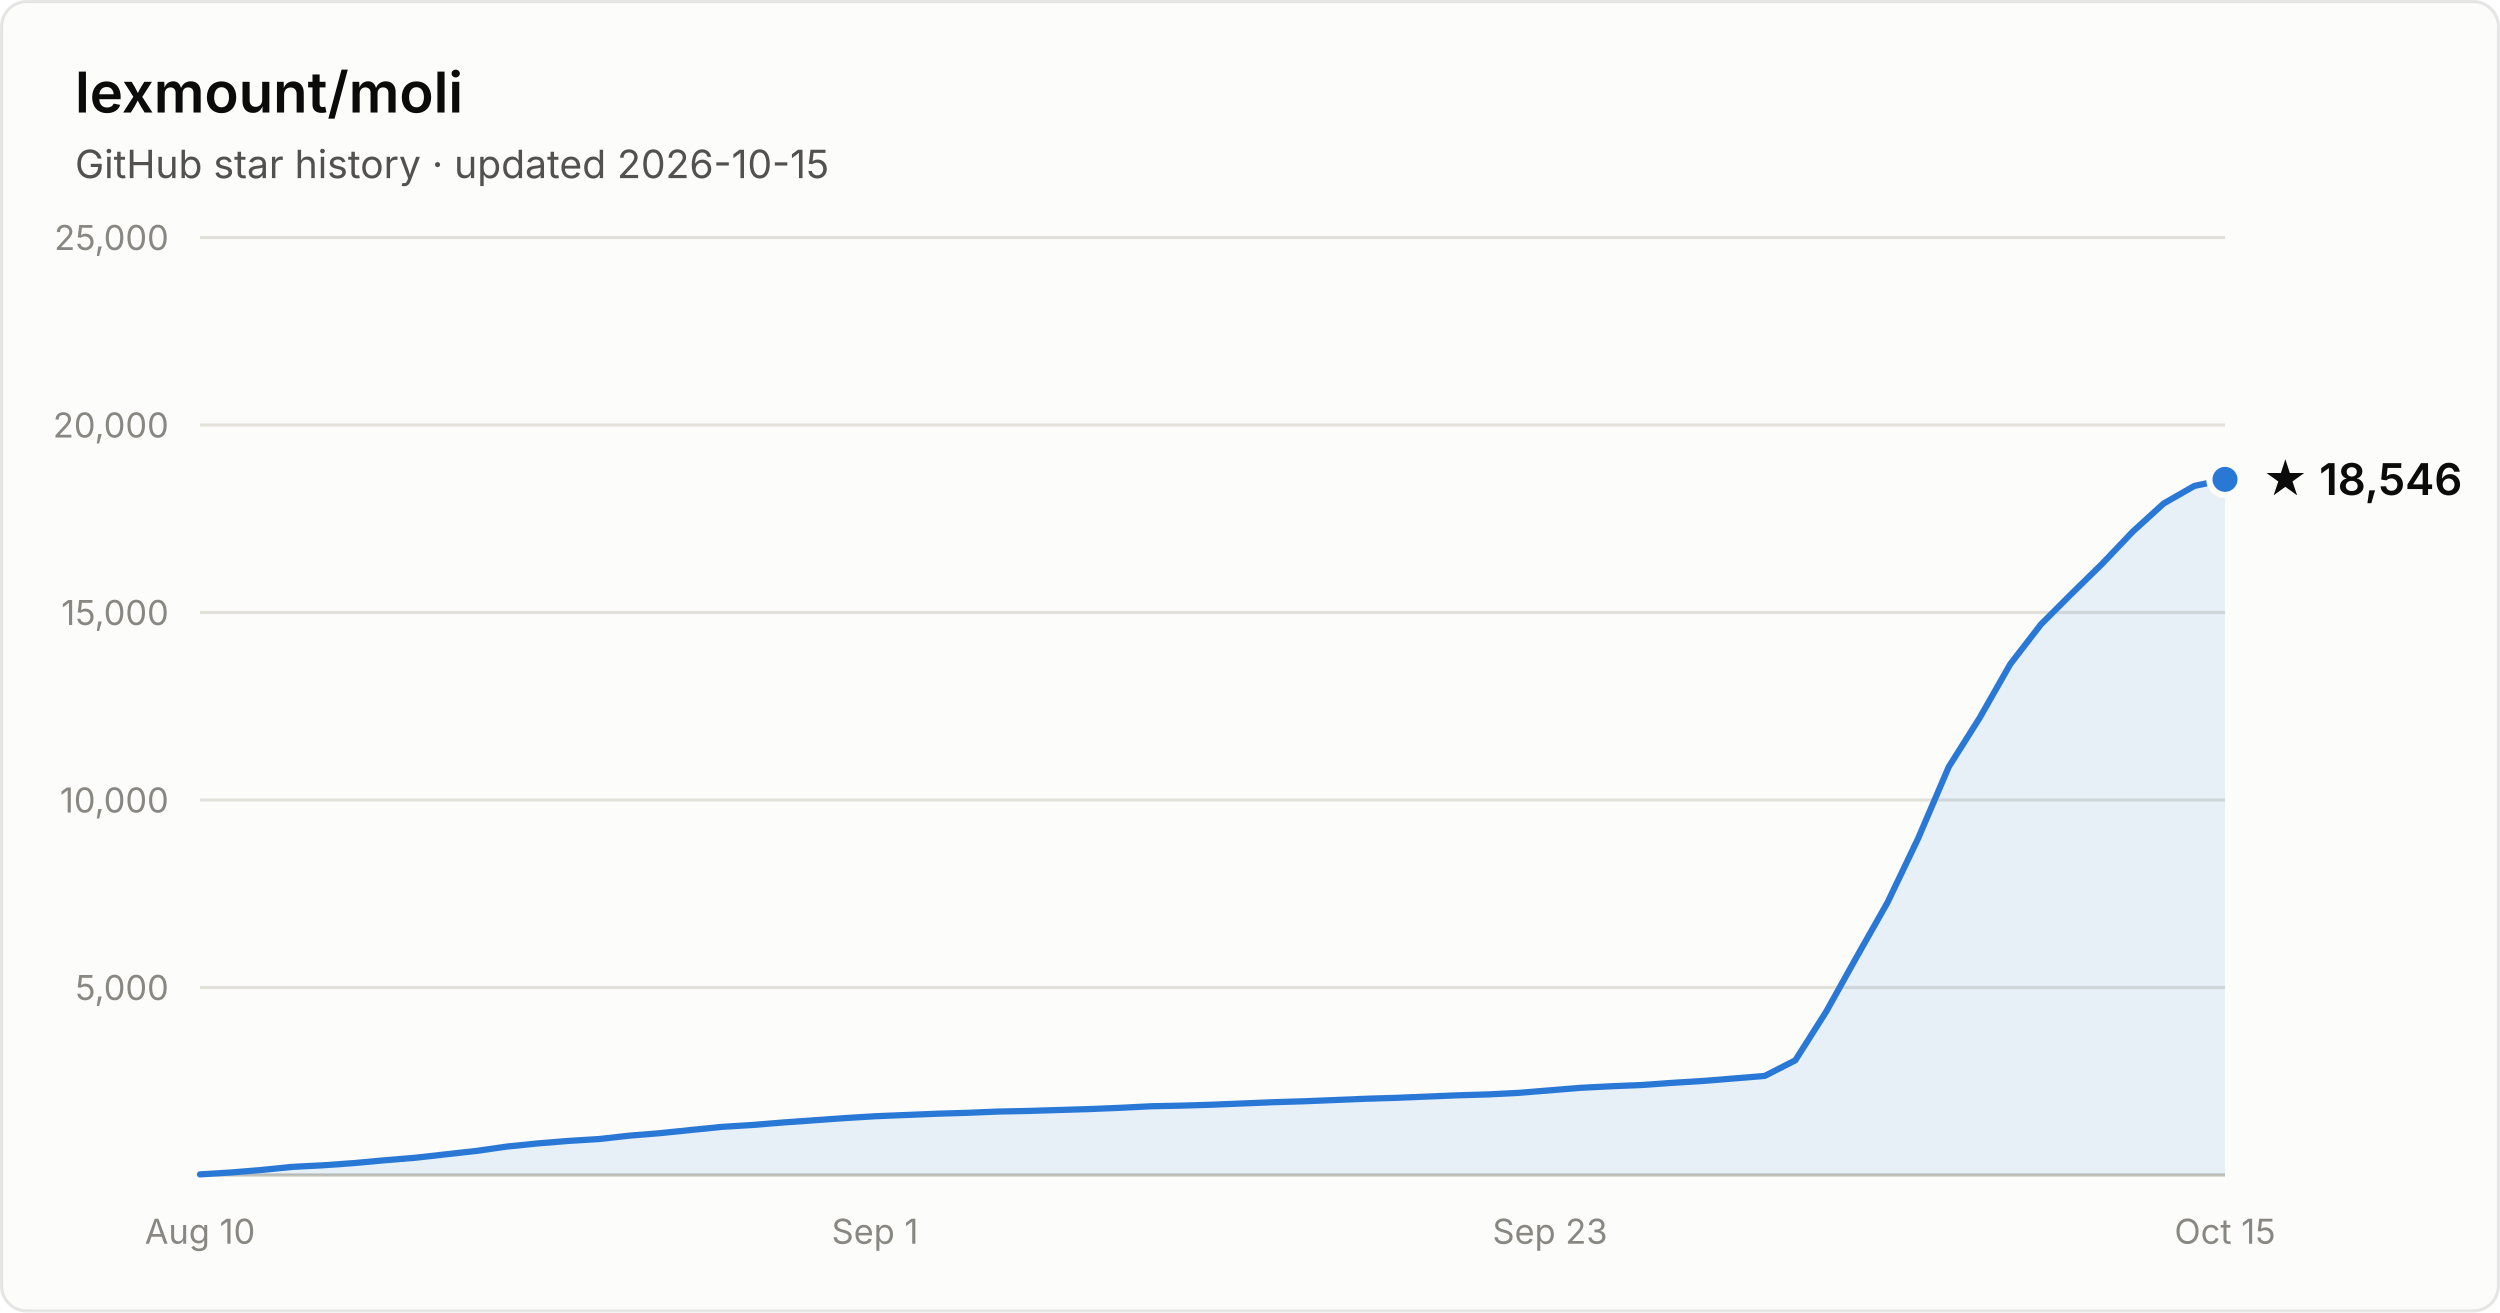
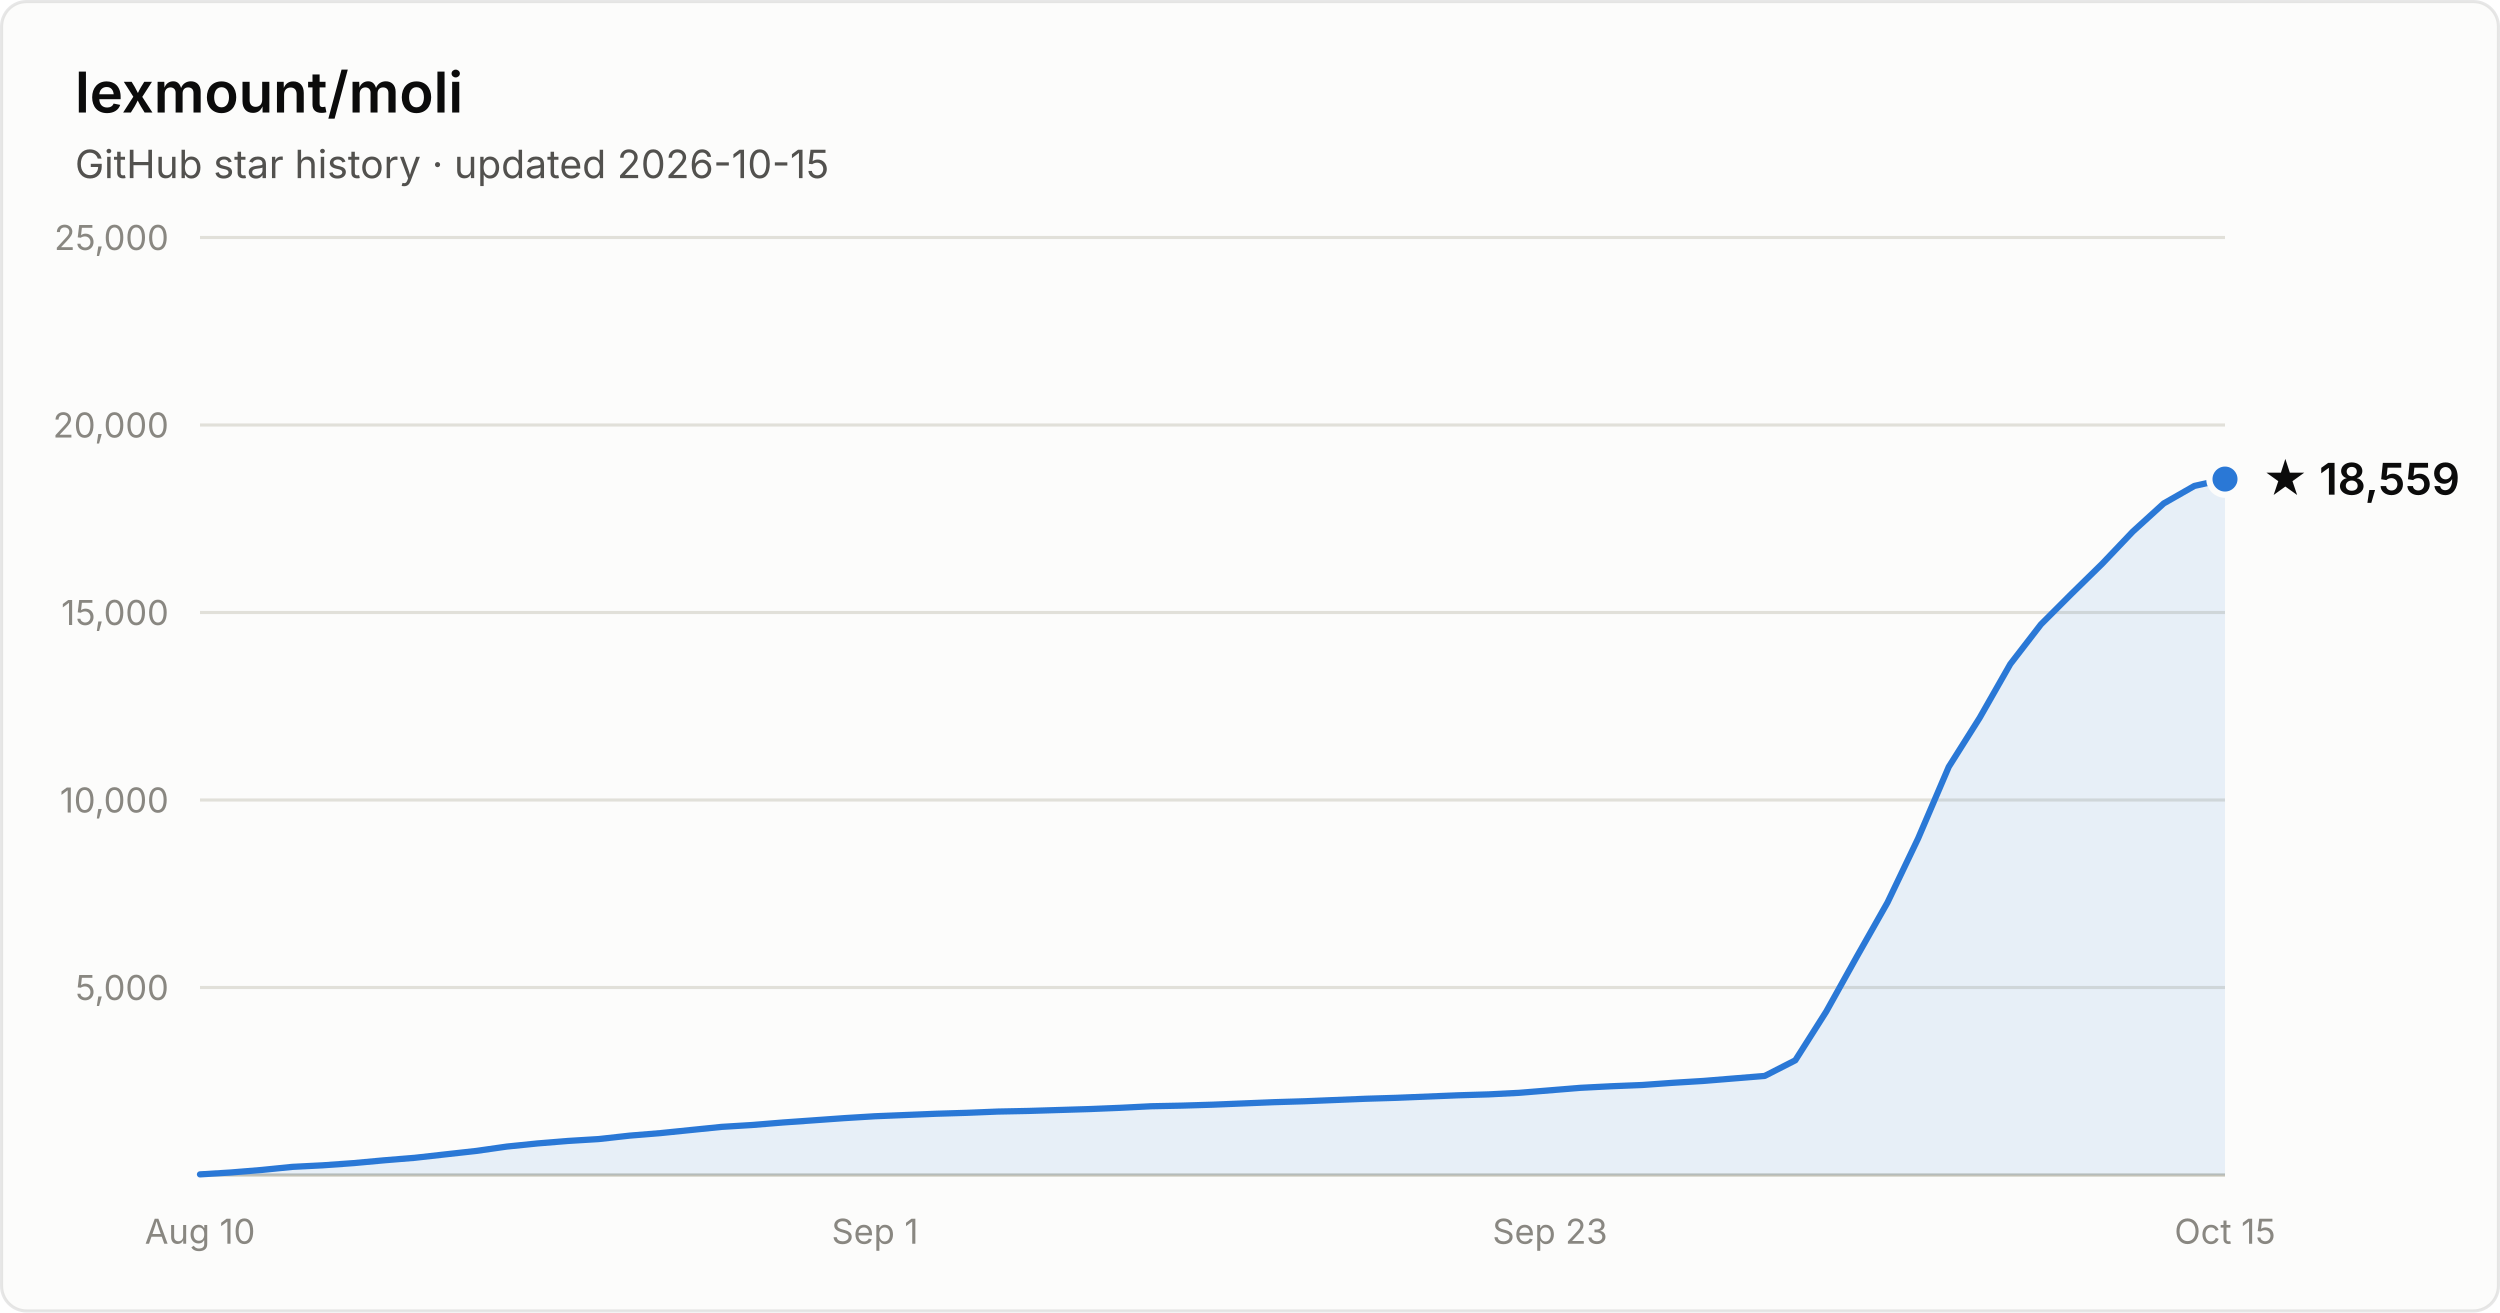
- <svg xmlns="http://www.w3.org/2000/svg" width="800" height="420" viewBox="0 0 800 420" font-family="system-ui, -apple-system, Segoe UI, sans-serif" role="img" aria-label="Star history of lexmount/moli: 18,546 stars as of 2026-10-15">
+ <svg xmlns="http://www.w3.org/2000/svg" width="800" height="420" viewBox="0 0 800 420" font-family="system-ui, -apple-system, Segoe UI, sans-serif" role="img" aria-label="Star history of lexmount/moli: 18,559 stars as of 2026-10-15">
  <rect x="0.5" y="0.5" width="799" height="419" rx="8" fill="#fcfcfb" stroke="rgba(11,11,11,0.10)" />
  <text x="24" y="36" fill="#0b0b0b" font-size="18" font-weight="600">lexmount/moli</text>
  <text x="24" y="57" fill="#52514e" font-size="12.5">GitHub star history · updated 2026-10-15</text>
  <line x1="64" y1="316.0" x2="712" y2="316.0" stroke="#e1e0d9" stroke-width="1" />
  <text x="54" y="320.0" text-anchor="end" fill="#898781" font-size="11" style="font-variant-numeric:tabular-nums">5,000</text>
  <line x1="64" y1="256.0" x2="712" y2="256.0" stroke="#e1e0d9" stroke-width="1" />
  <text x="54" y="260.0" text-anchor="end" fill="#898781" font-size="11" style="font-variant-numeric:tabular-nums">10,000</text>
  <line x1="64" y1="196.0" x2="712" y2="196.0" stroke="#e1e0d9" stroke-width="1" />
  <text x="54" y="200.0" text-anchor="end" fill="#898781" font-size="11" style="font-variant-numeric:tabular-nums">15,000</text>
  <line x1="64" y1="136.0" x2="712" y2="136.0" stroke="#e1e0d9" stroke-width="1" />
  <text x="54" y="140.0" text-anchor="end" fill="#898781" font-size="11" style="font-variant-numeric:tabular-nums">20,000</text>
  <line x1="64" y1="76.0" x2="712" y2="76.0" stroke="#e1e0d9" stroke-width="1" />
  <text x="54" y="80.0" text-anchor="end" fill="#898781" font-size="11" style="font-variant-numeric:tabular-nums">25,000</text>
  <line x1="64" y1="376" x2="712" y2="376" stroke="#c3c2b7" stroke-width="1" />
  <text x="64.0" y="398" text-anchor="middle" fill="#898781" font-size="11" style="font-variant-numeric:tabular-nums">Aug 10</text>
  <text x="280.0" y="398" text-anchor="middle" fill="#898781" font-size="11" style="font-variant-numeric:tabular-nums">Sep 1</text>
  <text x="496.0" y="398" text-anchor="middle" fill="#898781" font-size="11" style="font-variant-numeric:tabular-nums">Sep 23</text>
  <text x="712.0" y="398" text-anchor="middle" fill="#898781" font-size="11" style="font-variant-numeric:tabular-nums">Oct 15</text>
-   <path d="M64.0 375.8 L73.8 375.2 L83.6 374.4 L93.5 373.4 L103.3 372.9 L113.1 372.2 L122.9 371.3 L132.7 370.5 L142.5 369.4 L152.4 368.3 L162.2 366.9 L172.0 365.9 L181.8 365.1 L191.6 364.5 L201.5 363.4 L211.3 362.6 L221.1 361.6 L230.9 360.6 L240.7 360.0 L250.5 359.2 L260.4 358.5 L270.2 357.8 L280.0 357.2 L289.8 356.8 L299.6 356.4 L309.5 356.1 L319.3 355.7 L329.1 355.5 L338.9 355.2 L348.7 354.9 L358.5 354.5 L368.4 354.0 L378.2 353.8 L388.0 353.5 L397.8 353.1 L407.6 352.7 L417.5 352.4 L427.3 352.0 L437.1 351.6 L446.9 351.3 L456.7 350.9 L466.5 350.5 L476.4 350.2 L486.2 349.7 L496.0 348.9 L505.8 348.1 L515.6 347.6 L525.5 347.2 L535.3 346.5 L545.1 345.9 L554.9 345.1 L564.7 344.3 L574.5 339.3 L584.4 323.7 L594.2 306.1 L604.0 288.8 L613.8 268.3 L623.6 245.4 L633.5 229.7 L643.3 212.5 L653.1 199.8 L662.9 190.0 L672.7 180.4 L682.5 170.1 L692.4 161.1 L702.2 155.5 L712.0 153.4 L712.0 376 L64.0 376 Z" fill="#2a78d6" fill-opacity="0.1" />
-   <path d="M64.0 375.8 L73.8 375.2 L83.6 374.4 L93.5 373.4 L103.3 372.9 L113.1 372.2 L122.9 371.3 L132.7 370.5 L142.5 369.4 L152.4 368.3 L162.2 366.9 L172.0 365.9 L181.8 365.1 L191.6 364.5 L201.5 363.4 L211.3 362.6 L221.1 361.6 L230.9 360.6 L240.7 360.0 L250.5 359.2 L260.4 358.5 L270.2 357.8 L280.0 357.2 L289.8 356.8 L299.6 356.4 L309.5 356.1 L319.3 355.7 L329.1 355.5 L338.9 355.2 L348.7 354.9 L358.5 354.5 L368.4 354.0 L378.2 353.8 L388.0 353.5 L397.8 353.1 L407.6 352.7 L417.5 352.4 L427.3 352.0 L437.1 351.6 L446.9 351.3 L456.7 350.9 L466.5 350.5 L476.4 350.2 L486.2 349.7 L496.0 348.9 L505.8 348.1 L515.6 347.6 L525.5 347.2 L535.3 346.5 L545.1 345.9 L554.9 345.1 L564.7 344.3 L574.5 339.3 L584.4 323.7 L594.2 306.1 L604.0 288.8 L613.8 268.3 L623.6 245.4 L633.5 229.7 L643.3 212.5 L653.1 199.8 L662.9 190.0 L672.7 180.4 L682.5 170.1 L692.4 161.1 L702.2 155.5 L712.0 153.4" fill="none" stroke="#2a78d6" stroke-width="2" stroke-linejoin="round" stroke-linecap="round" />
-   <circle cx="712.0" cy="153.4" r="5" fill="#2a78d6" stroke="#fcfcfb" stroke-width="2" />
-   <text x="724.0" y="158.4" fill="#0b0b0b" font-size="14" font-weight="600">★ 18,546</text>
+   <path d="M64.0 375.8 L73.8 375.2 L83.6 374.4 L93.5 373.4 L103.3 372.9 L113.1 372.2 L122.9 371.3 L132.7 370.5 L142.5 369.4 L152.4 368.3 L162.2 366.9 L172.0 365.9 L181.8 365.1 L191.6 364.5 L201.5 363.4 L211.3 362.6 L221.1 361.6 L230.9 360.6 L240.7 360.0 L250.5 359.2 L260.4 358.5 L270.2 357.8 L280.0 357.2 L289.8 356.8 L299.6 356.4 L309.5 356.1 L319.3 355.7 L329.1 355.5 L338.9 355.2 L348.7 354.9 L358.5 354.5 L368.4 354.0 L378.2 353.8 L388.0 353.5 L397.8 353.1 L407.6 352.7 L417.5 352.4 L427.3 352.0 L437.1 351.6 L446.9 351.3 L456.7 350.9 L466.5 350.5 L476.4 350.2 L486.2 349.7 L496.0 348.9 L505.8 348.1 L515.6 347.6 L525.5 347.2 L535.3 346.5 L545.1 345.9 L554.9 345.1 L564.7 344.3 L574.5 339.3 L584.4 323.7 L594.2 306.1 L604.0 288.8 L613.8 268.3 L623.6 245.4 L633.5 229.7 L643.3 212.5 L653.1 199.8 L662.9 190.0 L672.7 180.4 L682.5 170.1 L692.4 161.1 L702.2 155.5 L712.0 153.3 L712.0 376 L64.0 376 Z" fill="#2a78d6" fill-opacity="0.1" />
+   <path d="M64.0 375.8 L73.8 375.2 L83.6 374.4 L93.5 373.4 L103.3 372.9 L113.1 372.2 L122.9 371.3 L132.7 370.5 L142.5 369.4 L152.4 368.3 L162.2 366.9 L172.0 365.9 L181.8 365.1 L191.6 364.5 L201.5 363.4 L211.3 362.6 L221.1 361.6 L230.9 360.6 L240.7 360.0 L250.5 359.2 L260.4 358.5 L270.2 357.8 L280.0 357.2 L289.8 356.8 L299.6 356.4 L309.5 356.1 L319.3 355.7 L329.1 355.5 L338.9 355.2 L348.7 354.9 L358.5 354.5 L368.4 354.0 L378.2 353.8 L388.0 353.5 L397.8 353.1 L407.6 352.7 L417.5 352.4 L427.3 352.0 L437.1 351.6 L446.9 351.3 L456.7 350.9 L466.5 350.5 L476.4 350.2 L486.2 349.7 L496.0 348.9 L505.8 348.1 L515.6 347.6 L525.5 347.2 L535.3 346.5 L545.1 345.9 L554.9 345.1 L564.7 344.3 L574.5 339.3 L584.4 323.7 L594.2 306.1 L604.0 288.8 L613.8 268.3 L623.6 245.4 L633.5 229.7 L643.3 212.5 L653.1 199.8 L662.9 190.0 L672.7 180.4 L682.5 170.1 L692.4 161.1 L702.2 155.5 L712.0 153.3" fill="none" stroke="#2a78d6" stroke-width="2" stroke-linejoin="round" stroke-linecap="round" />
+   <circle cx="712.0" cy="153.3" r="5" fill="#2a78d6" stroke="#fcfcfb" stroke-width="2" />
+   <text x="724.0" y="158.3" fill="#0b0b0b" font-size="14" font-weight="600">★ 18,559</text>
</svg>
